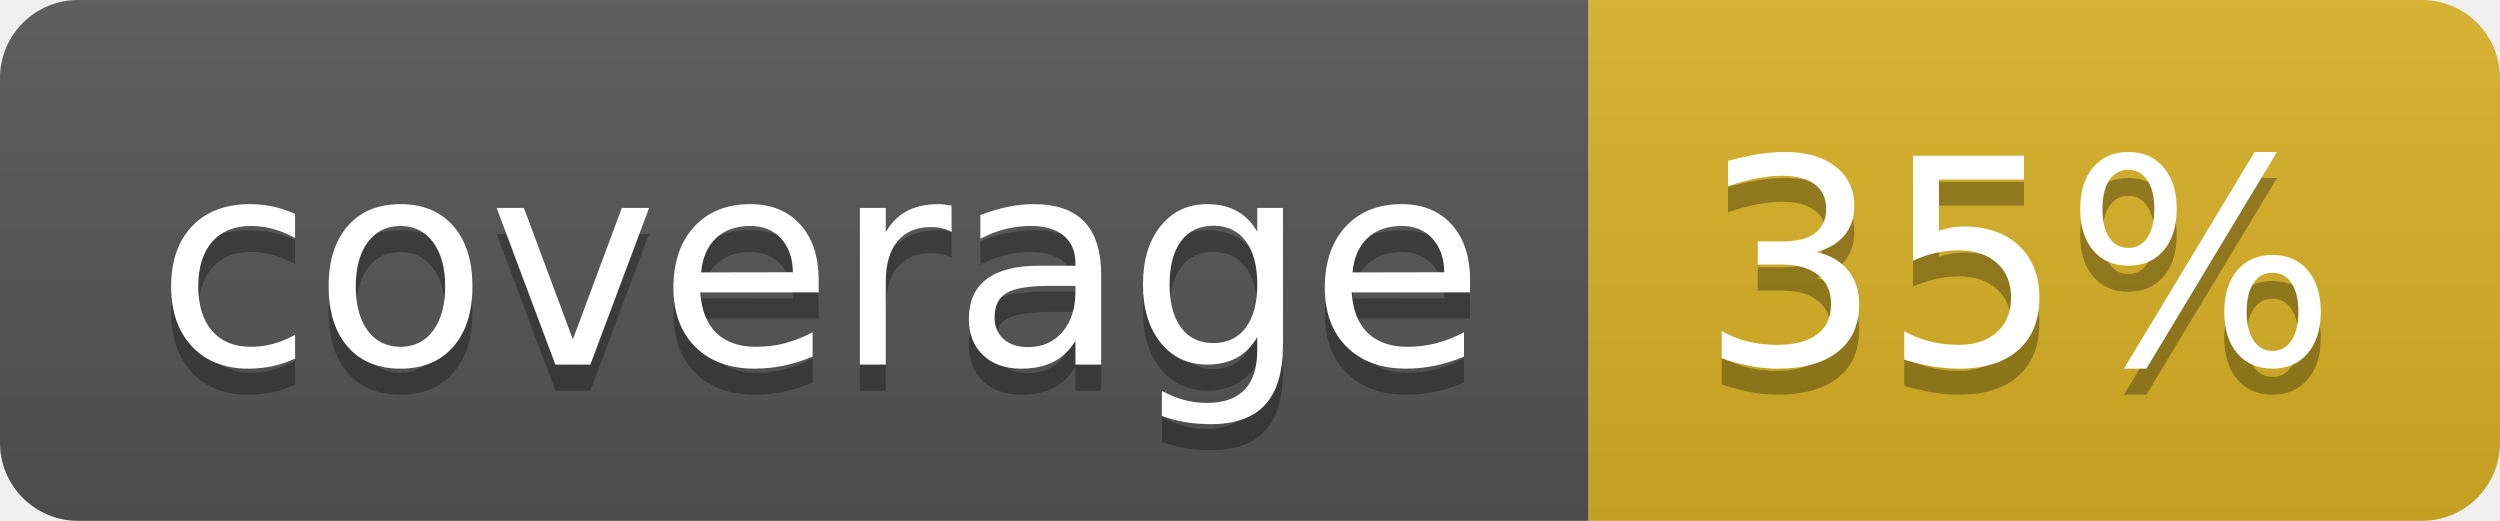
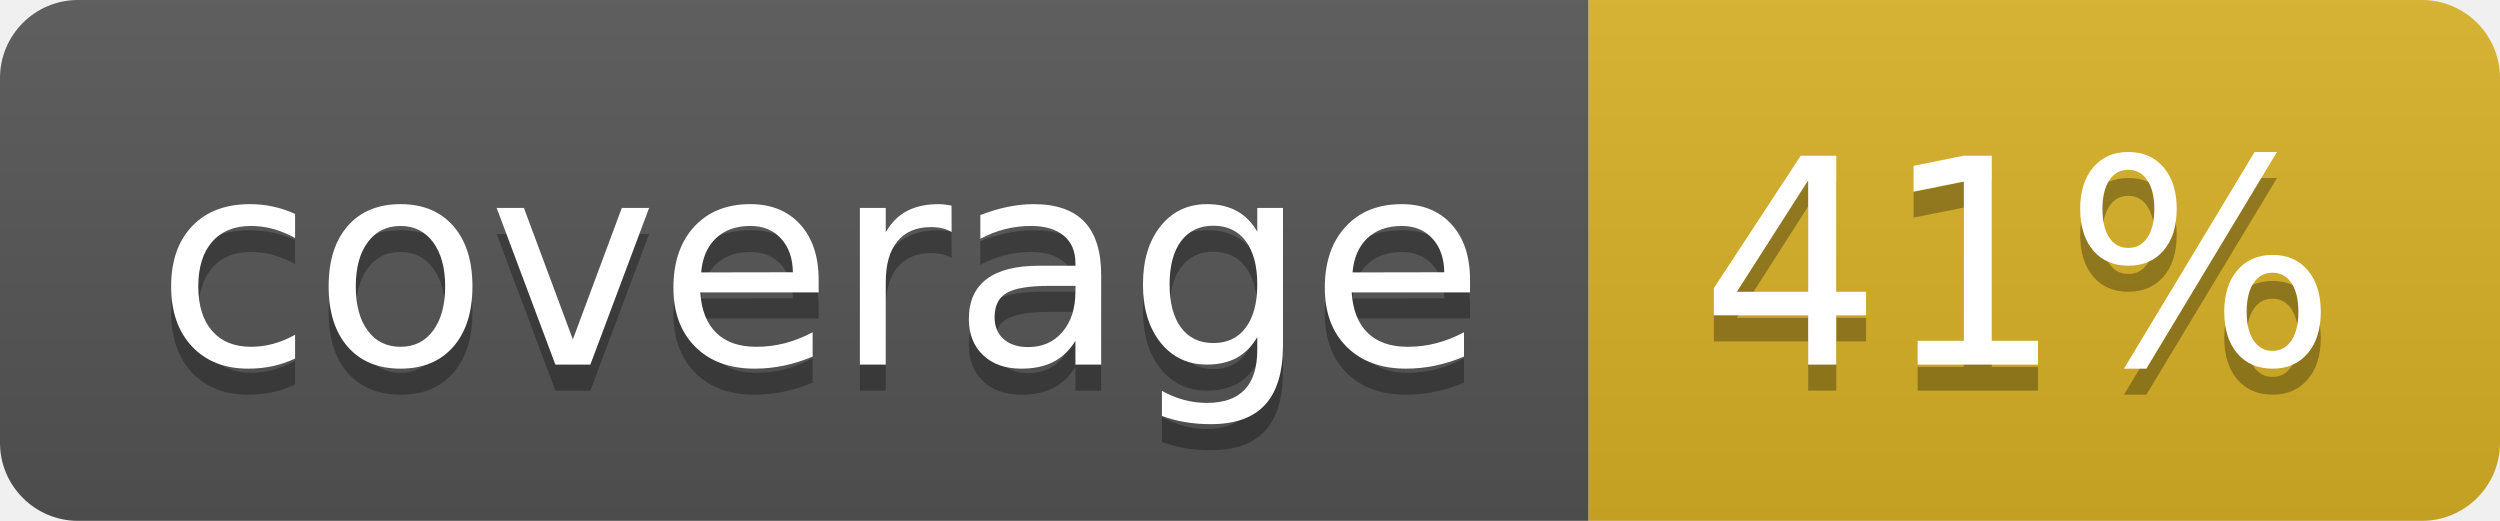
<svg xmlns="http://www.w3.org/2000/svg" width="96" height="20">
  <linearGradient id="b" x2="0" y2="100%">
    <stop offset="0" stop-color="#bbb" stop-opacity=".1" />
    <stop offset="1" stop-opacity=".1" />
  </linearGradient>
  <clipPath id="a">
    <rect width="96" height="20" rx="3" fill="#fff" />
  </clipPath>
  <g clip-path="url(#a)">
    <path fill="#555" d="M0 0h61v20H0z" />
    <path fill="#D9B226" d="M61 0h35v20H61z" />
    <path fill="url(#b)" d="M0 0h96v20H0z" />
  </g>
  <g fill="#fff" text-anchor="middle" font-family="DejaVu Sans,Verdana,Geneva,sans-serif" font-size="110">
    <text x="315" y="150" fill="#010101" fill-opacity=".3" transform="scale(.1)" textLength="510">coverage</text>
    <text x="315" y="140" transform="scale(.1)" textLength="510">coverage</text>
-     <text x="775" y="150" fill="#010101" fill-opacity=".3" transform="scale(.1)" textLength="250">35%</text>
-     <text x="775" y="140" transform="scale(.1)" textLength="250">35%</text>
+     <text x="775" y="150" fill="#010101" fill-opacity=".3" transform="scale(.1)" textLength="250">41%</text>
+     <text x="775" y="140" transform="scale(.1)" textLength="250">41%</text>
  </g>
</svg>
